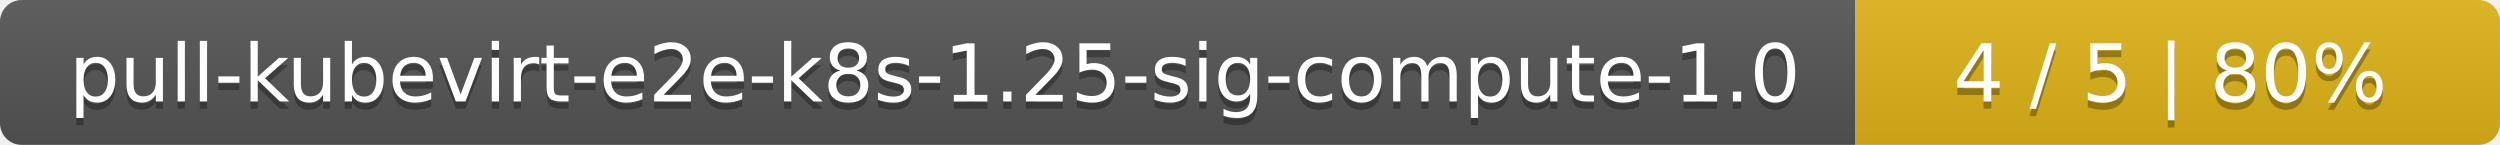
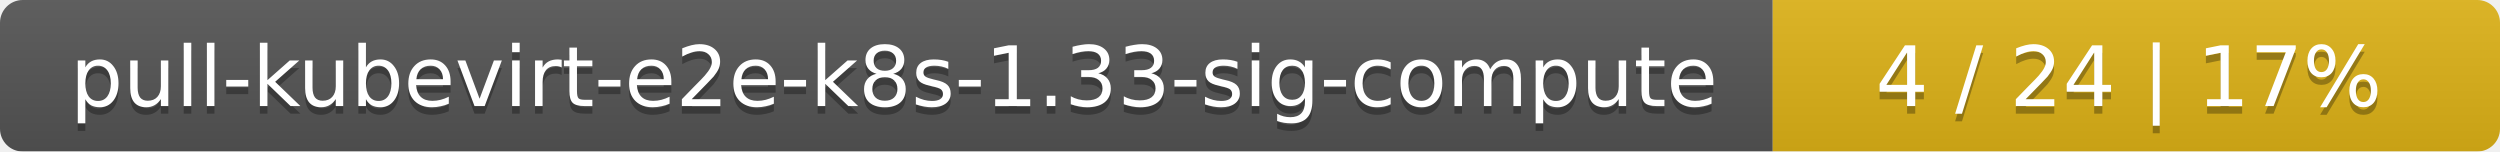
- <svg xmlns="http://www.w3.org/2000/svg" width="345" height="20">
+ <svg xmlns="http://www.w3.org/2000/svg" width="330" height="20">
  <linearGradient id="smooth" x2="0" y2="100%">
    <stop offset="0" stop-color="#bbb" stop-opacity=".1" />
    <stop offset="1" stop-opacity=".1" />
  </linearGradient>
  <mask id="round">
-     <rect width="345" height="20" rx="3" fill="#fff" />
+     <rect width="330" height="20" rx="3" fill="#fff" />
  </mask>
  <g mask="url(#round)">
-     <rect width="256" height="20" fill="#555" />
-     <rect x="256" width="89" height="20" fill="#dfb317" />
-     <rect width="345" height="20" fill="url(#smooth)" />
+     <rect width="234" height="20" fill="#555" />
+     <rect x="234" width="96" height="20" fill="#dfb317" />
+     <rect width="330" height="20" fill="url(#smooth)" />
  </g>
  <g fill="#fff" text-anchor="middle" font-family="DejaVu Sans,Verdana,Geneva,sans-serif" font-size="11">
-     <text x="129" y="15" fill="#010101" fill-opacity=".3">pull-kubevirt-e2e-k8s-1.25-sig-compute-1.0</text>
-     <text x="129" y="14">pull-kubevirt-e2e-k8s-1.25-sig-compute-1.0</text>
-     <text x="299.5" y="15" fill="#010101" fill-opacity=".3">4 / 5    |    80%</text>
-     <text x="299.5" y="14">4 / 5    |    80%</text>
+     <text x="118" y="15" fill="#010101" fill-opacity=".3">pull-kubevirt-e2e-k8s-1.33-sig-compute</text>
+     <text x="118" y="14">pull-kubevirt-e2e-k8s-1.33-sig-compute</text>
+     <text x="281" y="15" fill="#010101" fill-opacity=".3">4 / 24    |    17%</text>
+     <text x="281" y="14">4 / 24    |    17%</text>
  </g>
</svg>
